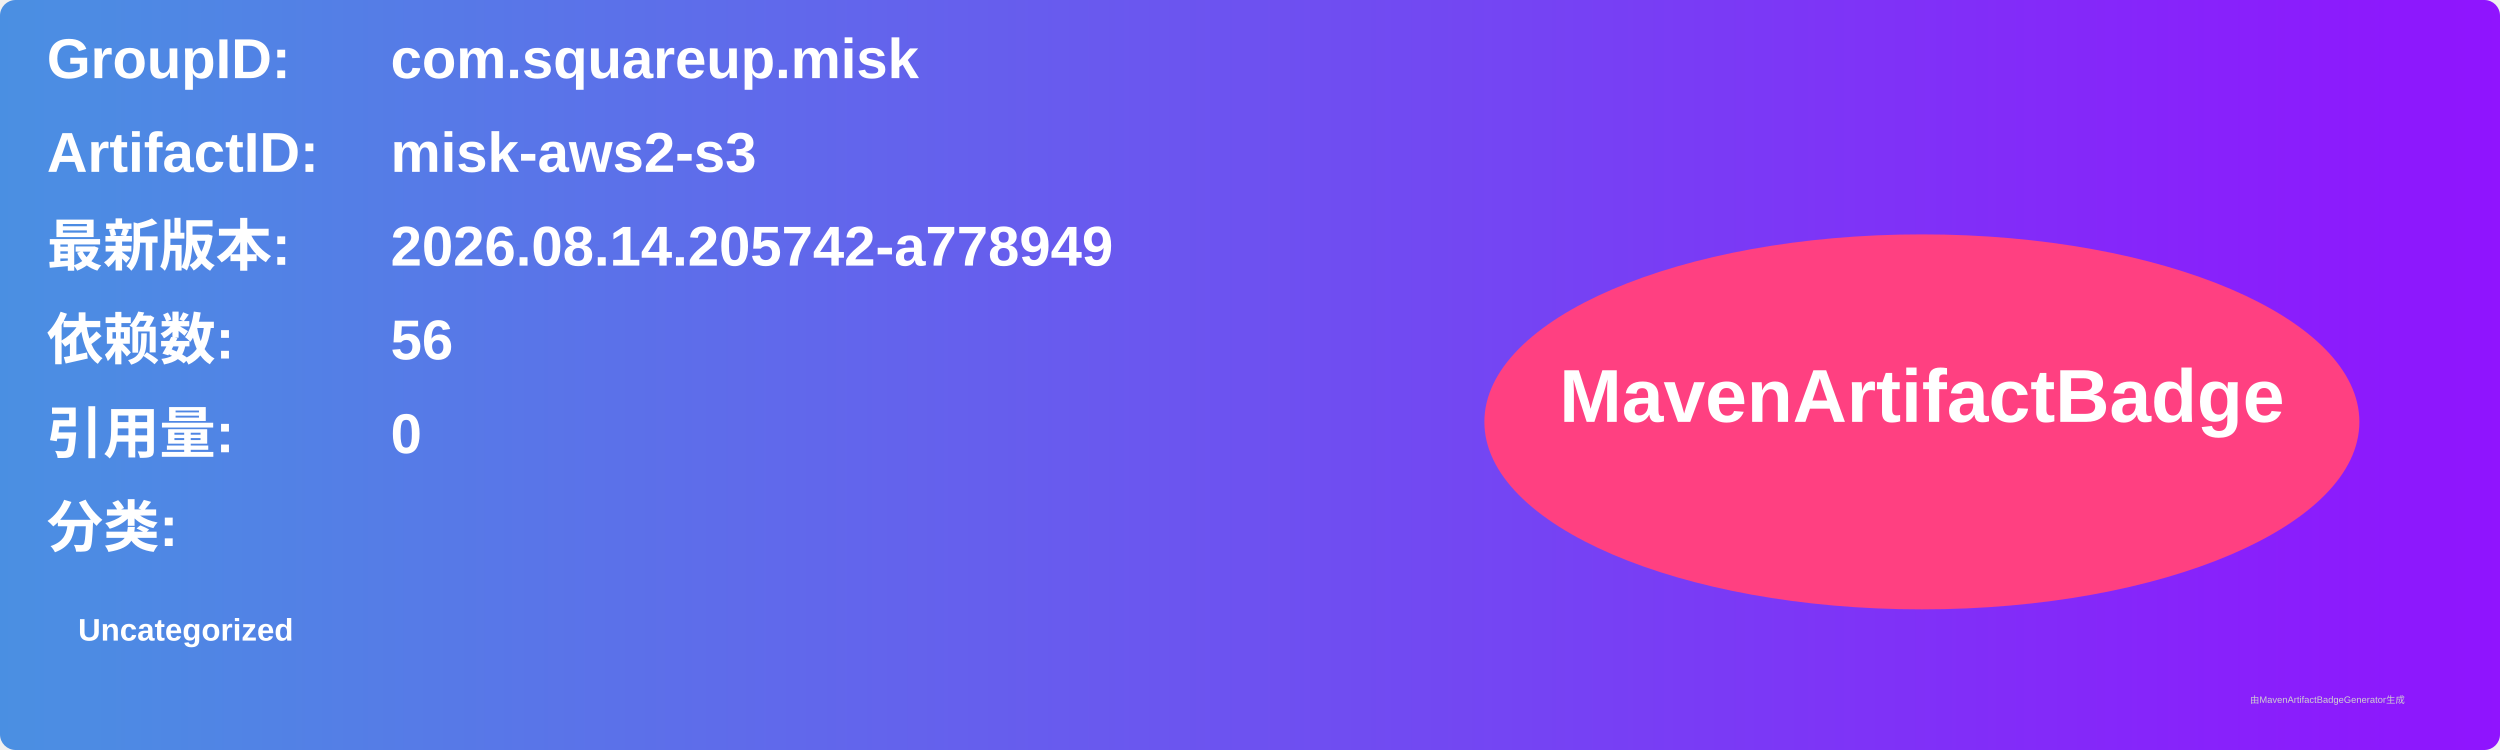
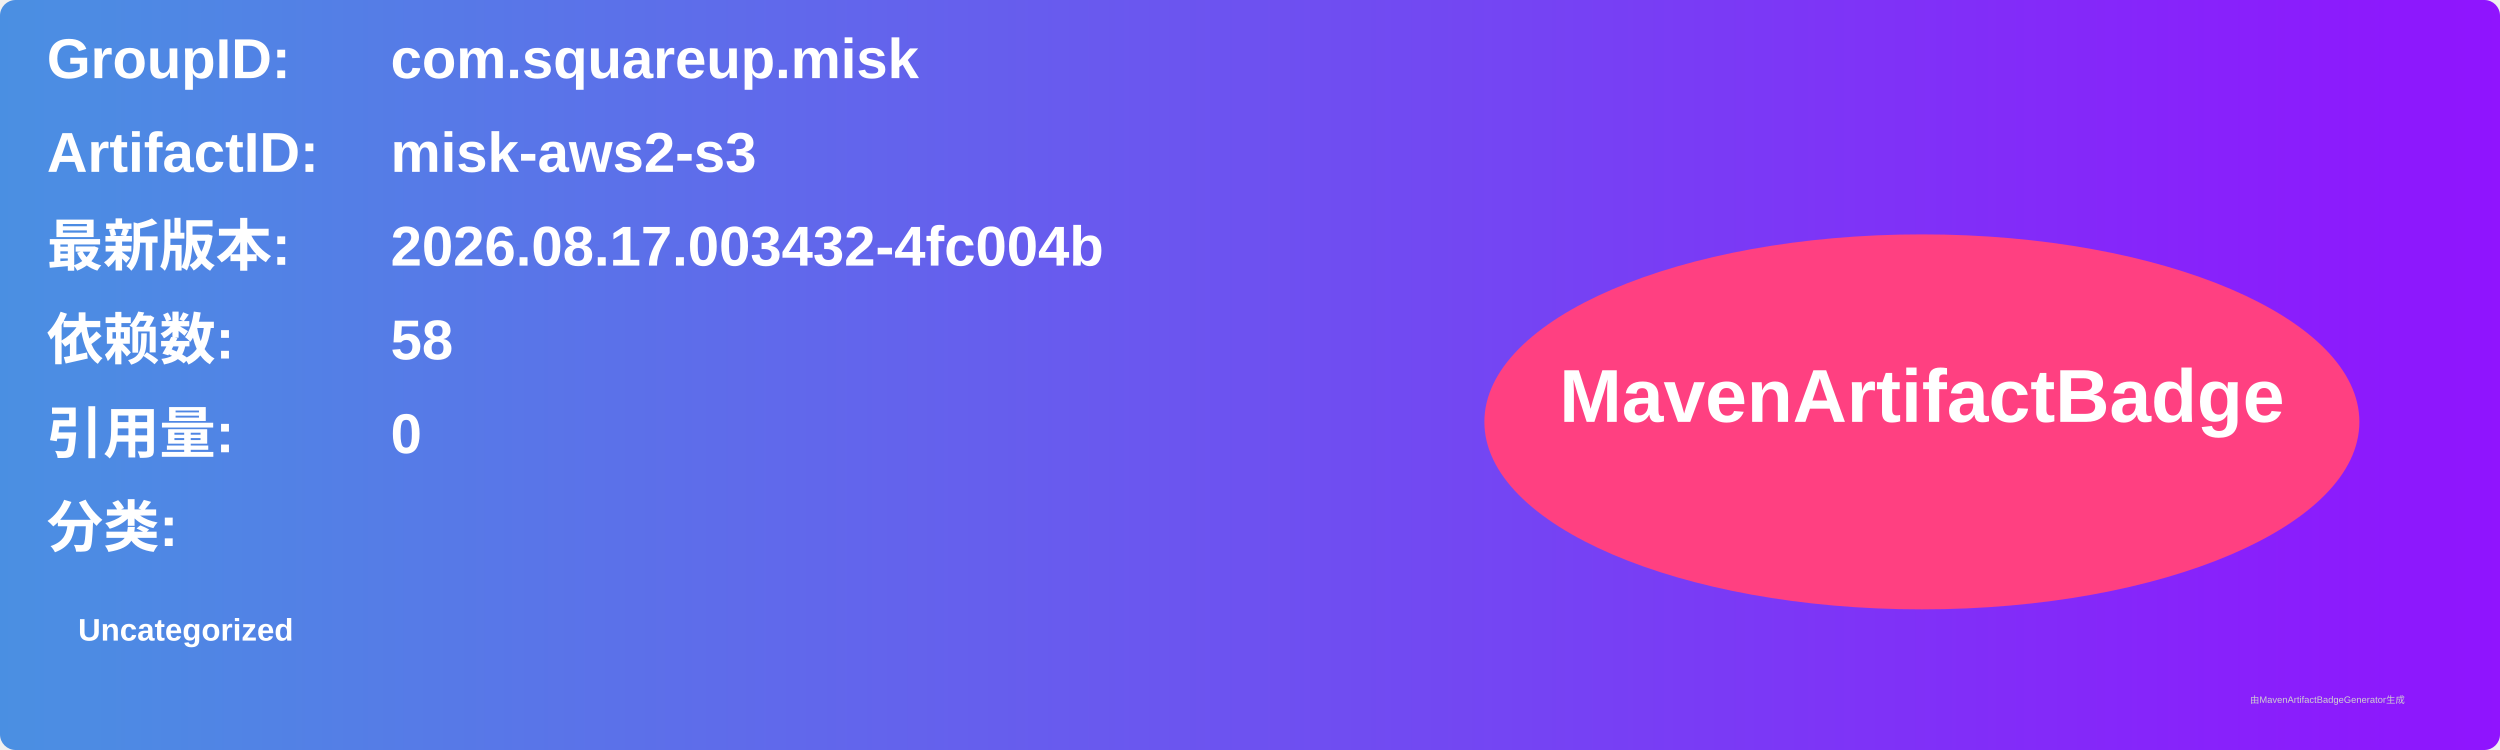
<svg xmlns="http://www.w3.org/2000/svg" width="800" height="240" viewBox="0 0 800 240">
  <linearGradient id="grad" x1="0%" y1="0%" x2="100%" y2="0%">
    <stop offset="0%" stop-color="#4a90e2" />
    <stop offset="100%" stop-color="#9013fe" />
  </linearGradient>
  <rect width="100%" height="100%" rx="5" ry="5" fill="url(#grad)" />
  <g transform="translate(15, 15)">
    <text x="0" y="10" font-family="Arial" font-size="18" fill="white" font-weight="bold" width="260">GroupID:</text>
    <text x="110" y="10" font-family="Arial" font-size="18" fill="white" font-weight="bold" width="460">com.squareup.misk</text>
    <text x="0" y="40" font-family="Arial" font-size="18" fill="white" font-weight="bold" width="260">ArtifactID:</text>
    <text x="110" y="40" font-family="Arial" font-size="18" fill="white" font-weight="bold" width="460">misk-aws2-s3</text>
    <text x="0" y="70" font-family="Arial" font-size="18" fill="white" font-weight="bold">最新版本:</text>
    <text x="110" y="70" font-family="Arial" font-size="18" fill="white" font-weight="bold">
-       <tspan font-weight="bold">2026.08.14.205742-a778949</tspan>
+       <tspan font-weight="bold">2026.08.17.003432-4fc004b</tspan>
    </text>
    <text x="0" y="100" font-family="Arial" font-size="18" fill="white" font-weight="bold">依赖数: </text>
    <text x="110" y="100" font-family="Arial" font-size="18" fill="white">
-       <tspan font-weight="bold">56</tspan>
+       <tspan font-weight="bold">58</tspan>
    </text>
    <text x="0" y="130" font-family="Arial" font-size="18" fill="white" font-weight="bold">引用量: </text>
    <text x="110" y="130" font-family="Arial" font-size="18" fill="white">
      <tspan font-weight="bold">0</tspan>
    </text>
    <text x="0" y="160" font-family="Arial" font-size="18" fill="white" font-weight="bold">分类:</text>
    <text x="10" y="190" font-family="Arial" font-size="10" fill="white">
      <tspan font-weight="bold">Uncategorized</tspan>
    </text>
    <ellipse cx="600" cy="120" rx="140" ry="60" fill="#ff4081" />
    <text x="600" y="120" text-anchor="middle" font-family="Arial" font-size="24" fill="white" font-weight="bold">MavenArtifactBadge</text>
  </g>
  <text x="720" y="225" font-family="Arial" font-size="3" fill="#d0d0d0">由MavenArtifactBadgeGenerator生成</text>
</svg>
